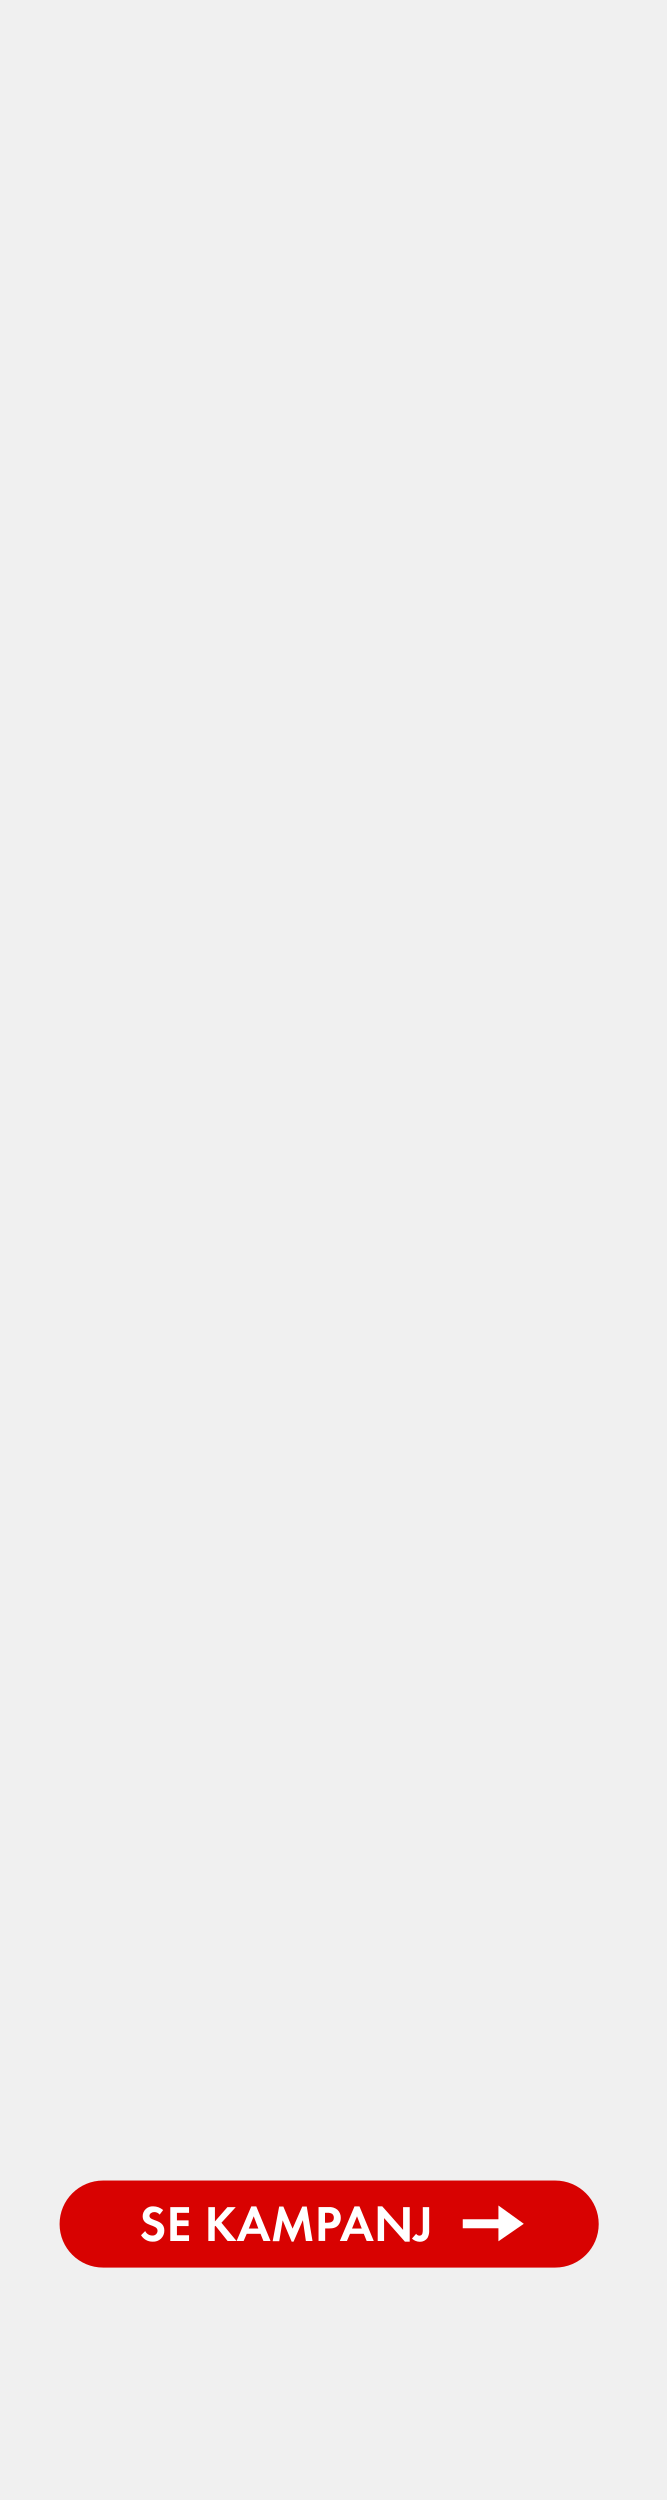
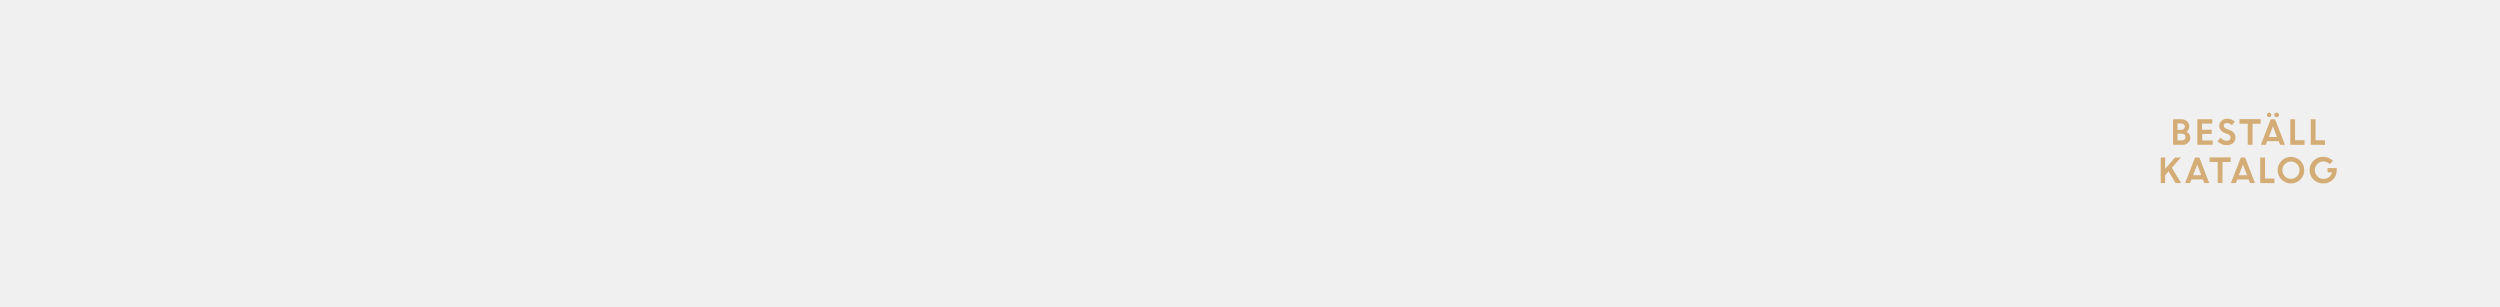
- <svg xmlns="http://www.w3.org/2000/svg" id="Layer_1" data-name="Layer 1" viewBox="0 0 160 600">
+ <svg xmlns="http://www.w3.org/2000/svg" id="Layer_1" data-name="Layer 1" viewBox="0 0 980 120">
  <defs>
-     <style>.cls-1{fill:#d80201;}.cls-2{fill:#fff;}</style>
+     <style>.cls-1{fill:#d4ac76;}</style>
  </defs>
-   <rect class="cls-1" x="14.3" y="523.33" width="129.39" height="20.89" rx="10.44" />
-   <path class="cls-2" d="M36.64,538a3.16,3.16,0,0,1-2.79-1.55l1-1a1.86,1.86,0,0,0,1.7,1.08,1.16,1.16,0,0,0,1.26-1.14c0-1.68-3.57-.88-3.57-3.5a2.38,2.38,0,0,1,2.53-2.37,3.6,3.6,0,0,1,2.38.9l-.83,1.09A1.62,1.62,0,0,0,37,530.9c-.52,0-1.13.33-1.13.91,0,1.38,3.57.7,3.57,3.54A2.62,2.62,0,0,1,36.64,538Z" />
-   <path class="cls-2" d="M40.87,537.84v-8.13h4.5v1.37H42.46v1.81h2.8v1.37h-2.8v2.2h2.91v1.38Z" />
-   <path class="cls-2" d="M54.62,537.84l-2.9-3.65-.19.18v3.47H50v-8.13h1.58v3.43l3-3.43h2l-3.44,3.75,3.62,4.38Z" />
-   <path class="cls-2" d="M63.22,537.84l-.69-1.72H59.21l-.74,1.72H56.78l3.53-8.31H61.5l3.43,8.31Zm-2.33-5.93-1.18,2.93H62Z" />
-   <path class="cls-2" d="M73.41,537.84l-.72-5L70.45,538H70l-2.16-5.12-.82,5H65.44L67,529.56H68l2.22,5.31,2.32-5.31h1.08L75,537.84Z" />
-   <path class="cls-2" d="M81.13,534.11c-.79.85-2,.72-3.09.72v3H76.45v-8.13h2.37a2.94,2.94,0,0,1,2.14.62,2.58,2.58,0,0,1,.83,2A2.69,2.69,0,0,1,81.13,534.11Zm-1.39-2.77a1.85,1.85,0,0,0-1.16-.26H78v2.37h.64c.79,0,1.48-.26,1.48-1.17A1.2,1.2,0,0,0,79.74,531.34Z" />
-   <path class="cls-2" d="M88,537.84l-.69-1.72H84l-.74,1.72H81.56l3.52-8.31h1.19l3.43,8.31Zm-2.32-5.93-1.19,2.93h2.33Z" />
-   <path class="cls-2" d="M97.18,538l-5-5.66v5.5H90.65v-8.32h1.09l5,5.66v-5.47h1.59V538Z" />
-   <path class="cls-2" d="M102.6,537.11a2.18,2.18,0,0,1-1.83.92,2.76,2.76,0,0,1-1.9-.77l1-1.15a1,1,0,0,0,.78.45c.89,0,.82-1,.82-1.61v-5.24H103v5.48A3.47,3.47,0,0,1,102.6,537.11Z" />
-   <polygon class="cls-2" points="119.62 534.79 111.06 534.79 111.06 532.62 119.62 532.62 119.62 529.32 125.71 533.71 119.62 537.91 119.62 534.79" />
+   <path class="cls-1" d="M851.84,56.75v-10h3.3a3,3,0,0,1,2.2.84,2.76,2.76,0,0,1,.87,2.07,2.37,2.37,0,0,1-1.13,2,2.91,2.91,0,0,1,1.11.9,2.13,2.13,0,0,1,.42,1.28,2.75,2.75,0,0,1-.88,2.13,3.16,3.16,0,0,1-2.22.81Zm3.08-8.37h-1.34V50.9h1.5a1.37,1.37,0,0,0,1-.37,1.27,1.27,0,0,0,.38-.93,1.08,1.08,0,0,0-.42-.89A1.78,1.78,0,0,0,854.92,48.38Zm.29,4h-1.63v2.66h1.59a1.6,1.6,0,0,0,1.14-.38,1.26,1.26,0,0,0,.41-1,1.24,1.24,0,0,0-.39-.95A1.59,1.59,0,0,0,855.21,52.41Z" />
+   <path class="cls-1" d="M867,52.5h-3.72v2.57h4.08v1.68h-6v-10h5.85v1.68h-4v2.44H867Z" />
+   <path class="cls-1" d="M872.8,56.88a4.77,4.77,0,0,1-1.9-.4,4.94,4.94,0,0,1-1.63-1.1l1.2-1.43a3.49,3.49,0,0,0,1.11.9,2.75,2.75,0,0,0,1.32.35,1.62,1.62,0,0,0,1.07-.34,1.08,1.08,0,0,0,.42-.87,1.49,1.49,0,0,0-1.1-1.39l-1.12-.45A4.3,4.3,0,0,1,870.5,51a2.58,2.58,0,0,1-.54-1.71,2.61,2.61,0,0,1,.85-1.91,2.92,2.92,0,0,1,2.13-.84,4.38,4.38,0,0,1,3.1,1.15l-1.11,1.4a2.61,2.61,0,0,0-2-.87,1.37,1.37,0,0,0-.9.29.88.88,0,0,0-.34.71A1,1,0,0,0,872,50a2.79,2.79,0,0,0,.87.52l1.17.46a3.13,3.13,0,0,1,2.28,2.9,2.8,2.8,0,0,1-.95,2.2A3.64,3.64,0,0,1,872.8,56.88Z" />
+   <path class="cls-1" d="M877.89,48.51V46.7h8.28v1.81H883v8.24h-1.89V48.51Z" />
+   <path class="cls-1" d="M886.26,56.75l3.87-10h1.71l3.86,10h-1.94l-.53-1.39h-4.5l-.53,1.39Zm3.86-11.08a.8.8,0,0,1-.62.26.82.82,0,0,1-.62-.26.9.9,0,0,1-.25-.65.87.87,0,0,1,.87-.89.8.8,0,0,1,.61.26.86.86,0,0,1,.26.63A.94.94,0,0,1,890.12,45.67Zm.87,3.84-1.61,4.17h3.2Zm2.12-3.84a1,1,0,0,1-1.34,0,.88.88,0,0,1-.27-.65.83.83,0,0,1,.27-.63,1,1,0,0,1,1.34,0,.83.83,0,0,1,.27.63A.88.88,0,0,1,893.11,45.67Z" />
+   <path class="cls-1" d="M897.79,56.75v-10h1.89v8.24h3.69v1.81Z" />
+   <path class="cls-1" d="M905.82,56.75v-10h1.89v8.24h3.69v1.81Z" />
+   <path class="cls-1" d="M847,71.75v-10h1.74v4.43l3.85-4.43h2.32l-3.54,4,3.62,6h-2.17l-2.74-4.59-1.34,1.52v3.07Z" />
+   <path class="cls-1" d="M856.57,71.75l3.88-10h1.7l3.86,10h-1.93l-.54-1.39h-4.49l-.54,1.39Zm4.73-7.24-1.61,4.17h3.21Z" />
+   <path class="cls-1" d="M866.14,63.51V61.7h8.28v1.81h-3.2v8.24h-1.88V63.51Z" />
+   <path class="cls-1" d="M874.51,71.75l3.88-10h1.7l3.86,10H882l-.53-1.39H877l-.54,1.39Zm4.73-7.24-1.61,4.17h3.21Z" />
+   <path class="cls-1" d="M886,71.75v-10h1.89v8.24h3.69v1.81Z" />
+   <path class="cls-1" d="M903.27,66.72a5,5,0,0,1-1.53,3.68,5.24,5.24,0,0,1-7.38,0,5.2,5.2,0,0,1,0-7.37,5.22,5.22,0,0,1,8.91,3.69Zm-7.59,2.4a3.32,3.32,0,0,0,4.73,0,3.33,3.33,0,0,0,1-2.41,3.29,3.29,0,0,0-1-2.4,3.3,3.3,0,0,0-4.73,0,3.32,3.32,0,0,0-1,2.4A3.36,3.36,0,0,0,895.68,69.12Z" />
+   <path class="cls-1" d="M912.4,67.55V65.87H916l0,.86a5.19,5.19,0,0,1-.73,2.67,5.18,5.18,0,0,1-4.47,2.51,5.22,5.22,0,1,1,0-10.43,5,5,0,0,1,3.74,1.62l-1.28,1.27a3.27,3.27,0,0,0-2.47-1.08,3.23,3.23,0,0,0-2.41,1,3.37,3.37,0,0,0-.95,2.42,3.32,3.32,0,0,0,1,2.42,3.07,3.07,0,0,0,2.28,1,3.56,3.56,0,0,0,2.24-.7,3.18,3.18,0,0,0,1.18-1.85Z" />
</svg>
